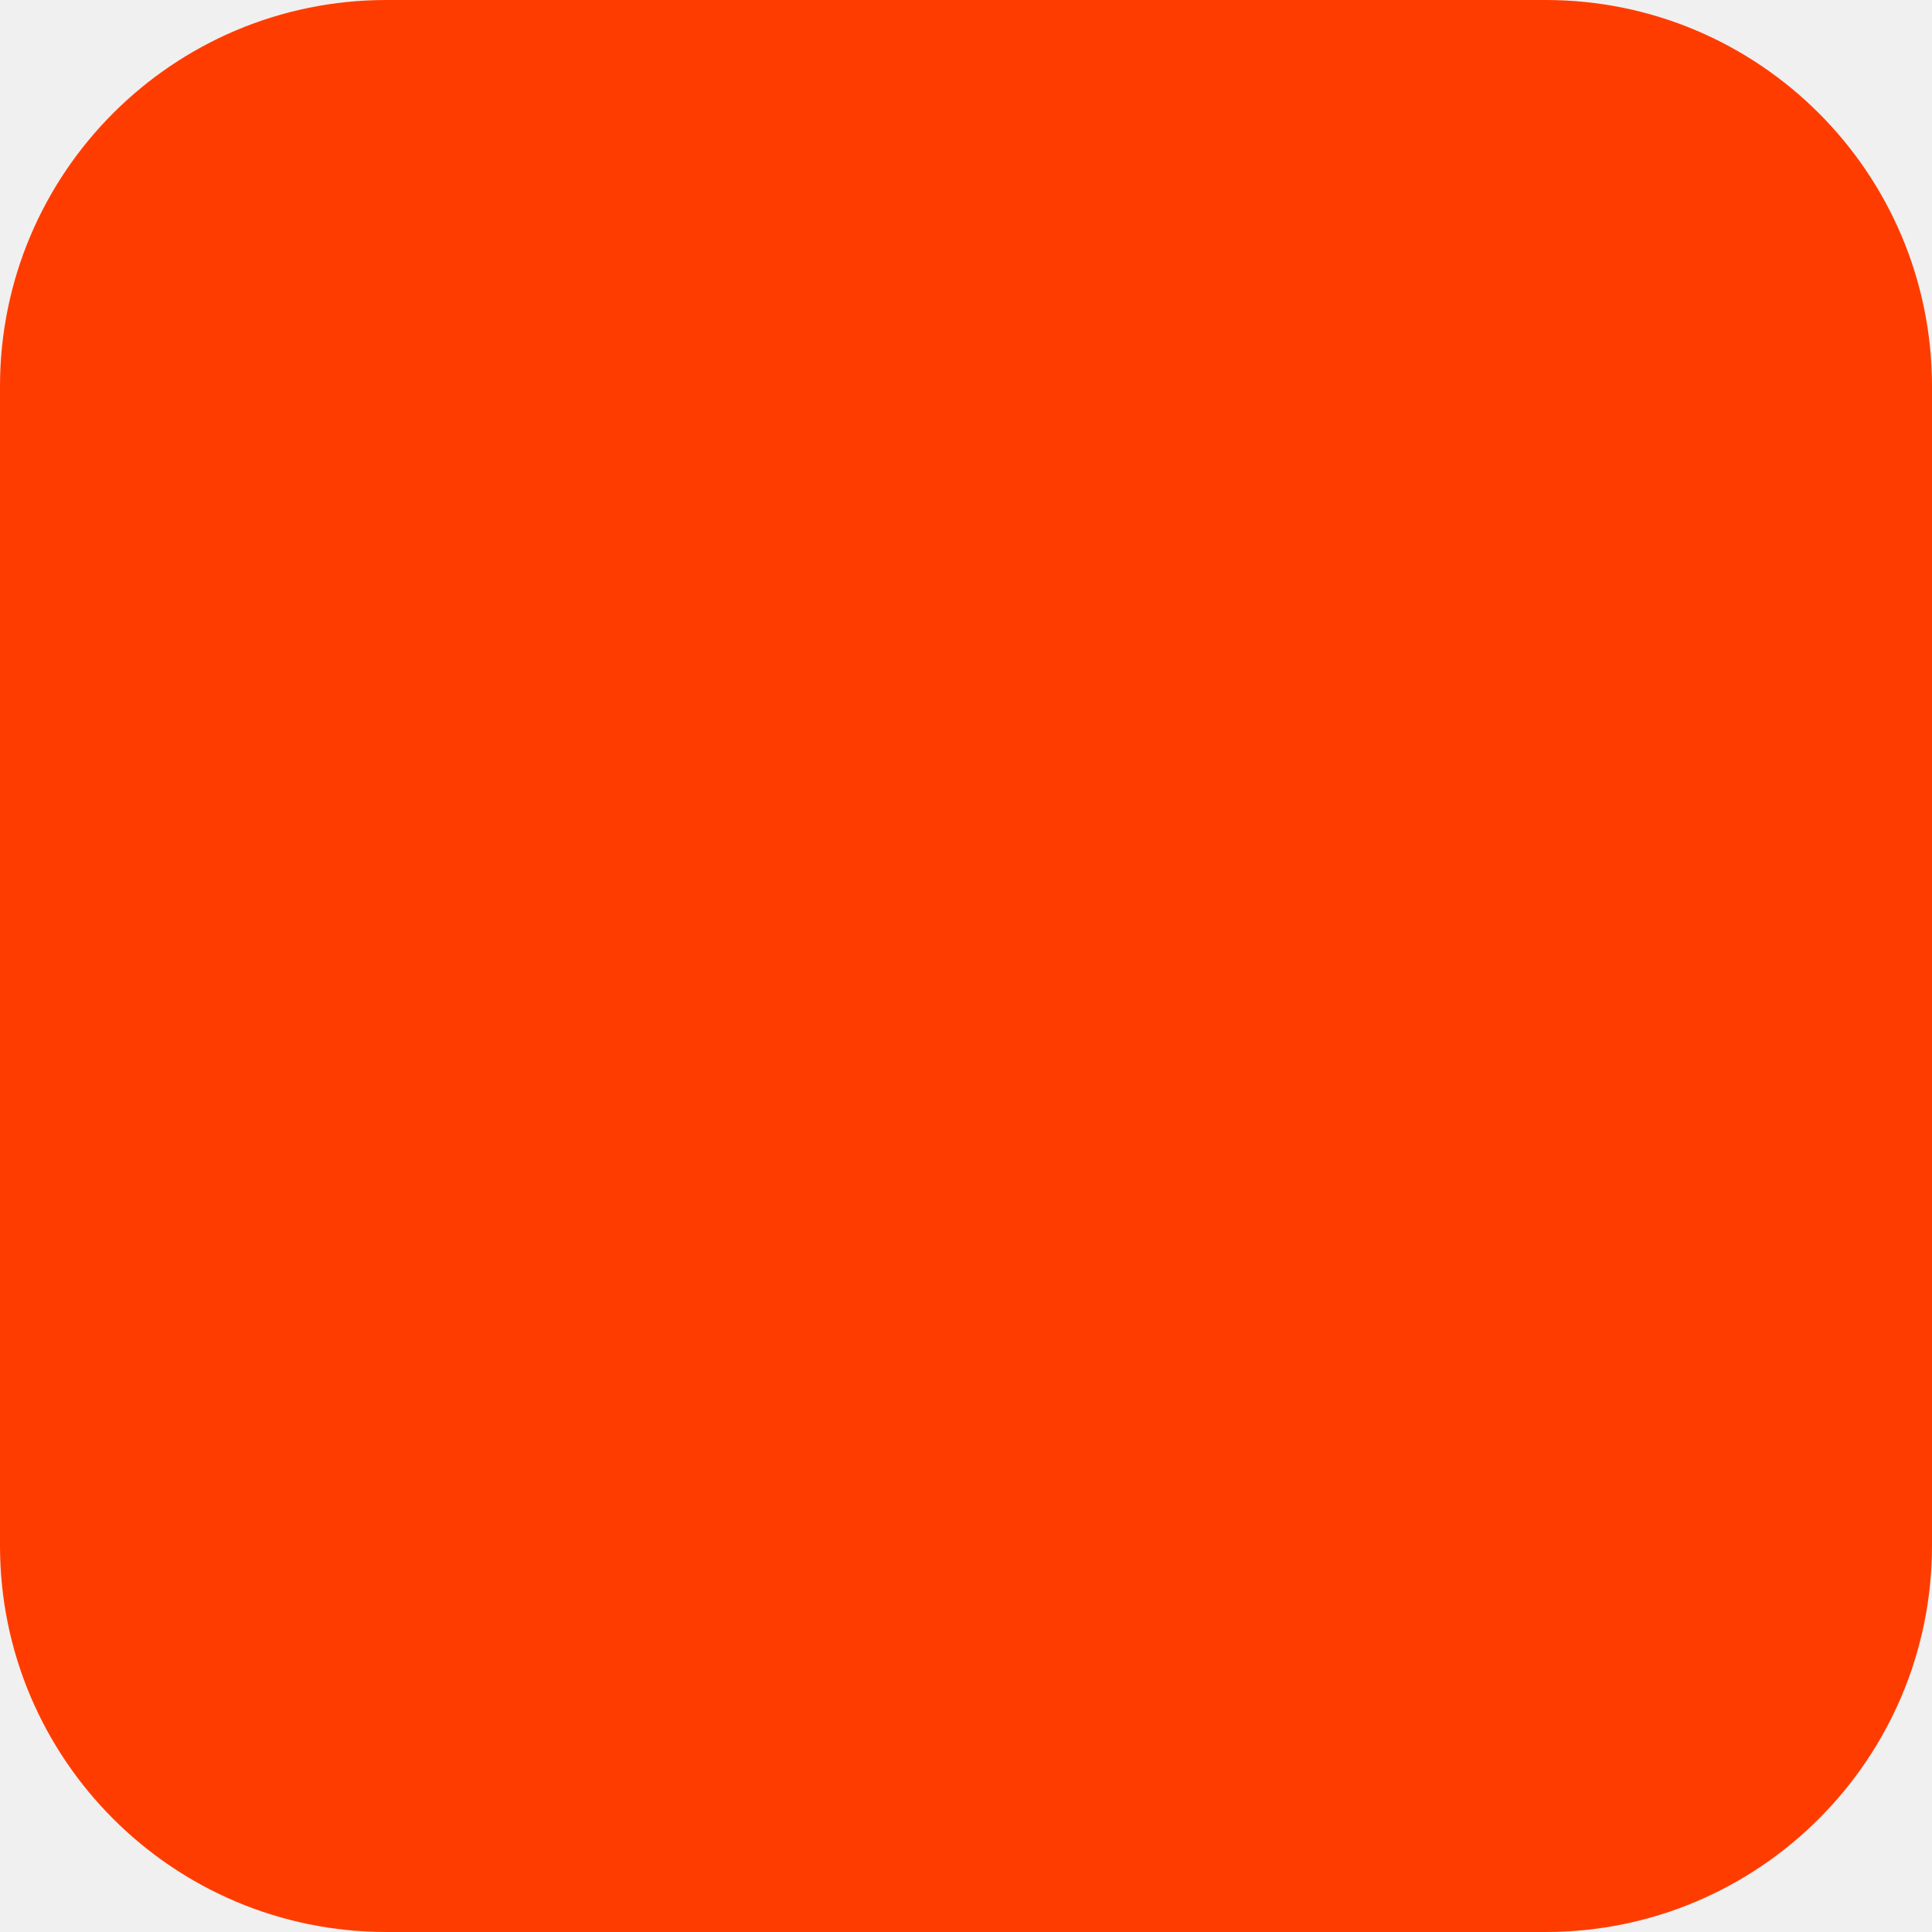
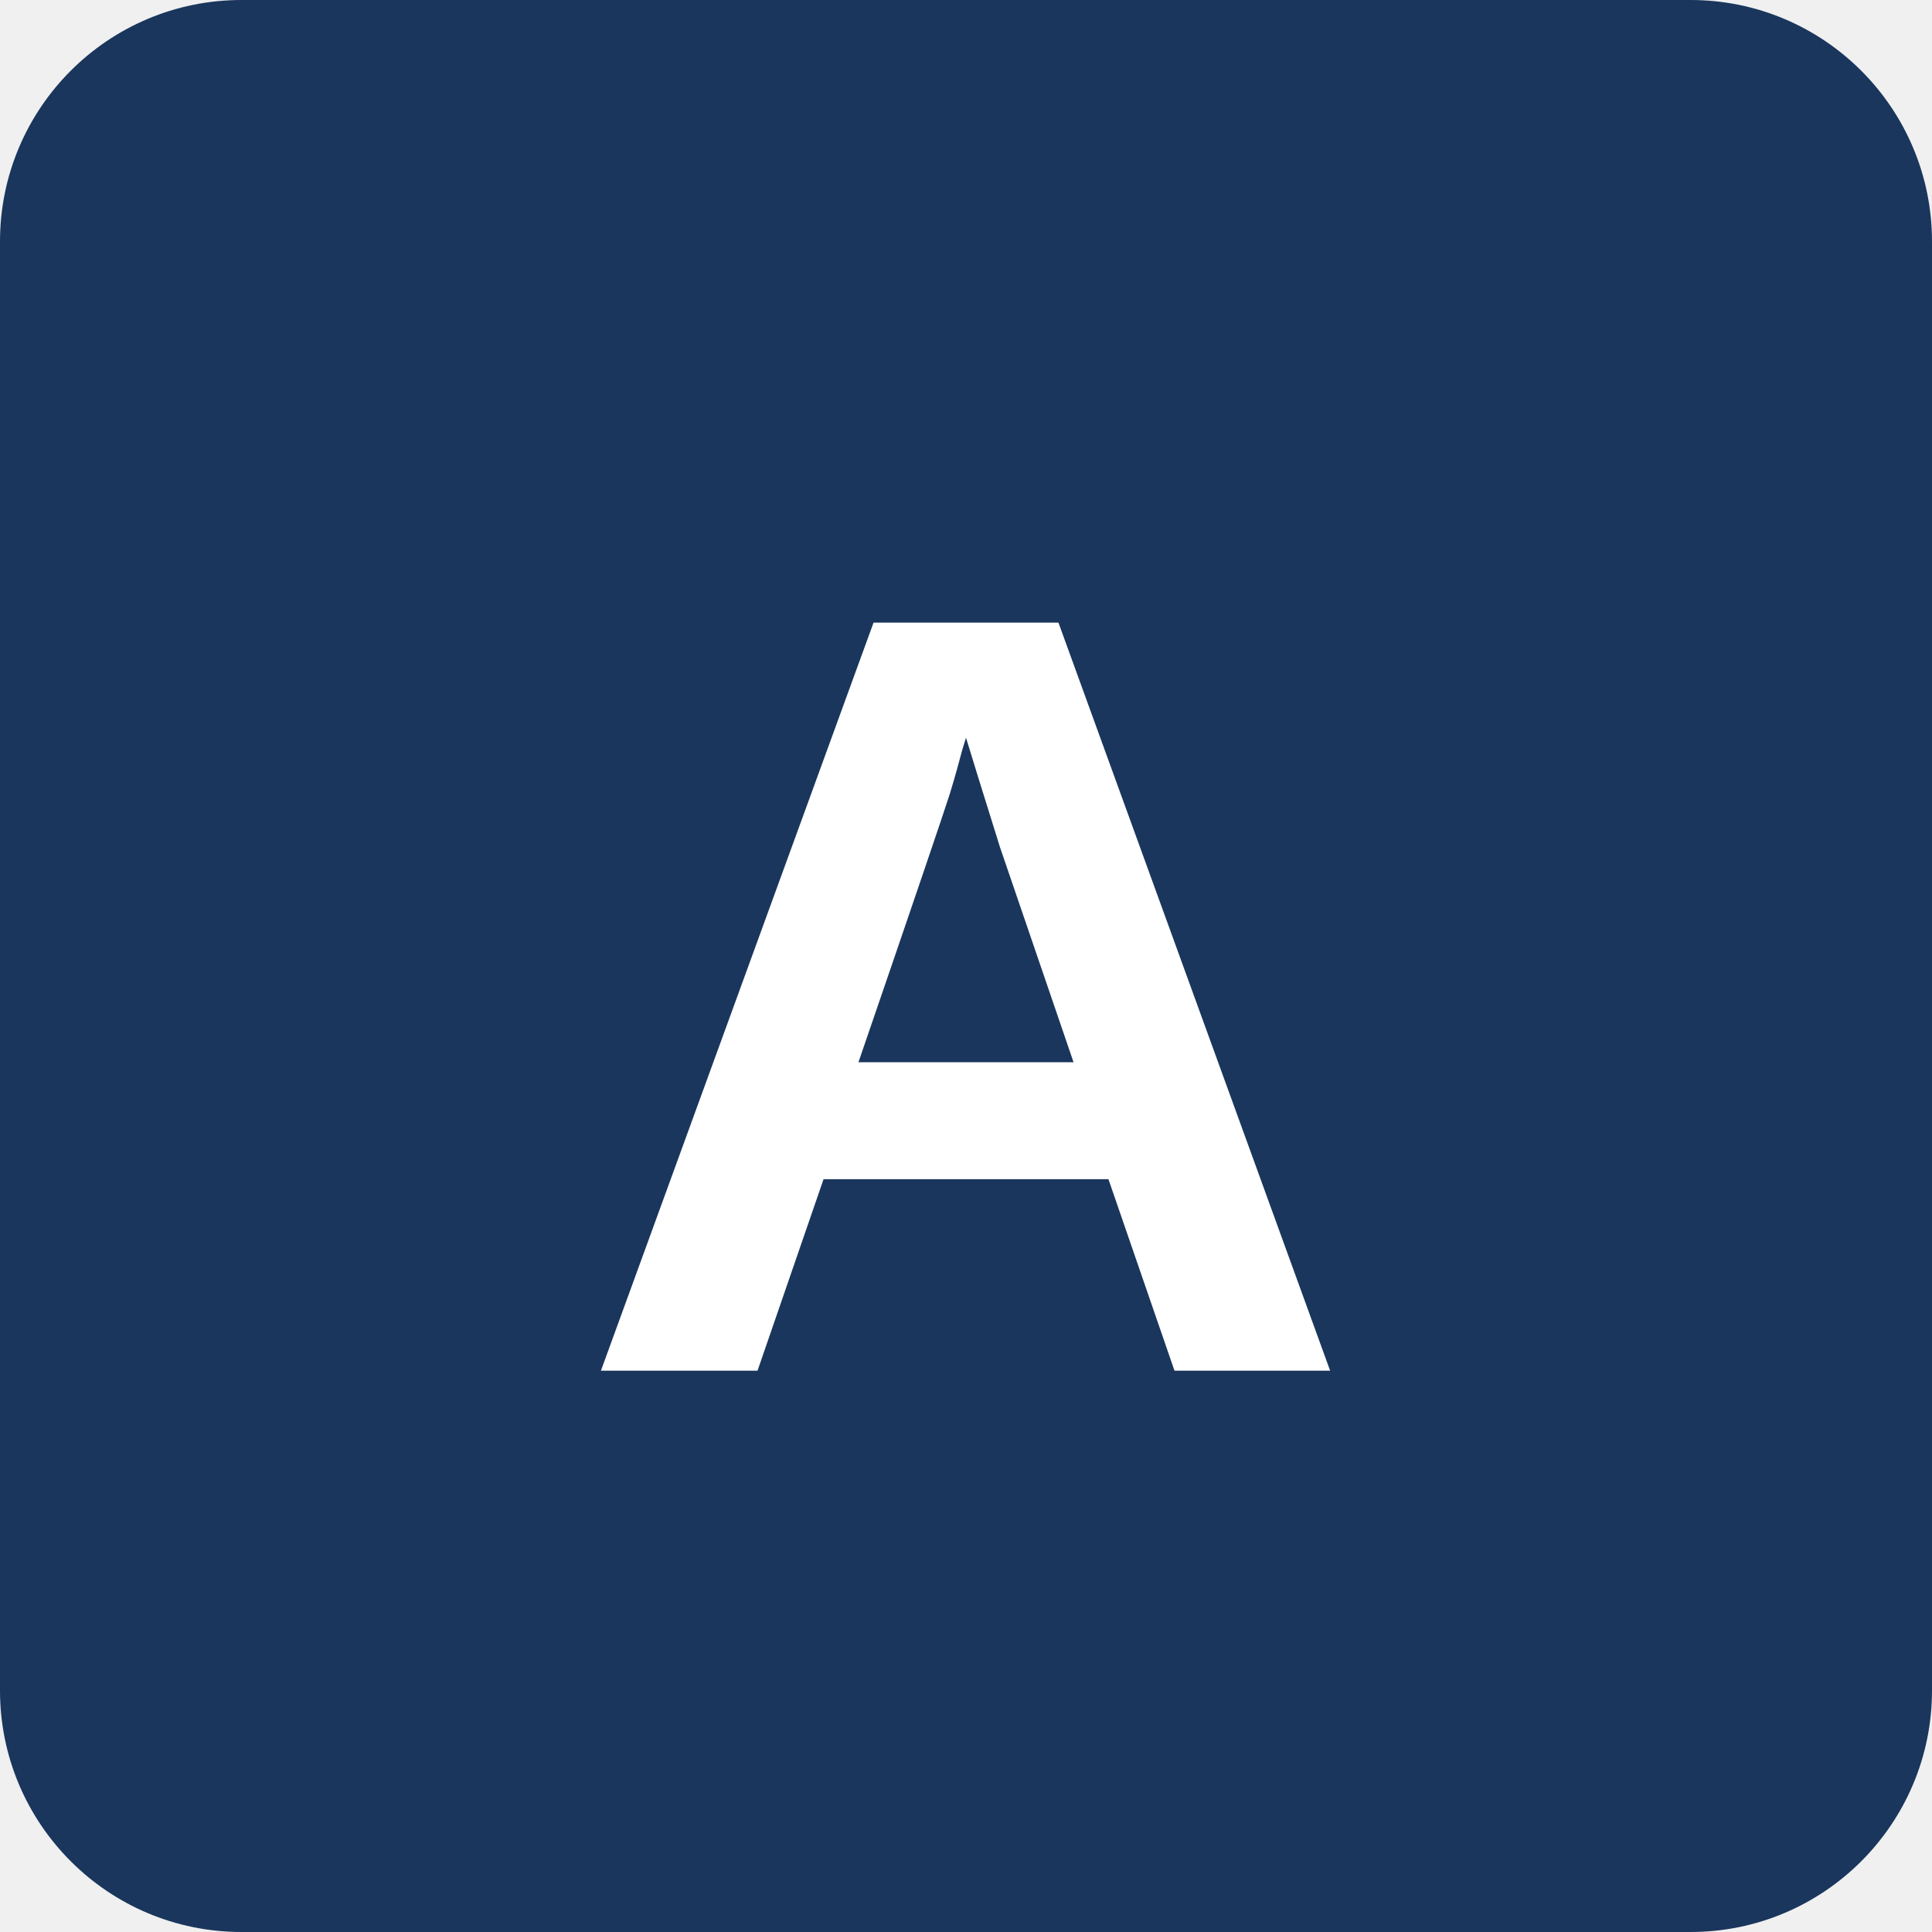
- <svg xmlns="http://www.w3.org/2000/svg" width="180" height="180" viewBox="0 0 180 180" fill="none">
-   <rect width="180" height="180" rx="36" fill="#FF3C00" />
+ <svg xmlns="http://www.w3.org/2000/svg" viewBox="0 0 32 32">
+   <rect width="32" height="32" rx="4" fill="#1a365d" />
+   <text x="50%" y="55%" dominant-baseline="middle" text-anchor="middle" font-family="Arial,sans-serif" font-size="18" font-weight="bold" fill="white">A</text>
</svg>
